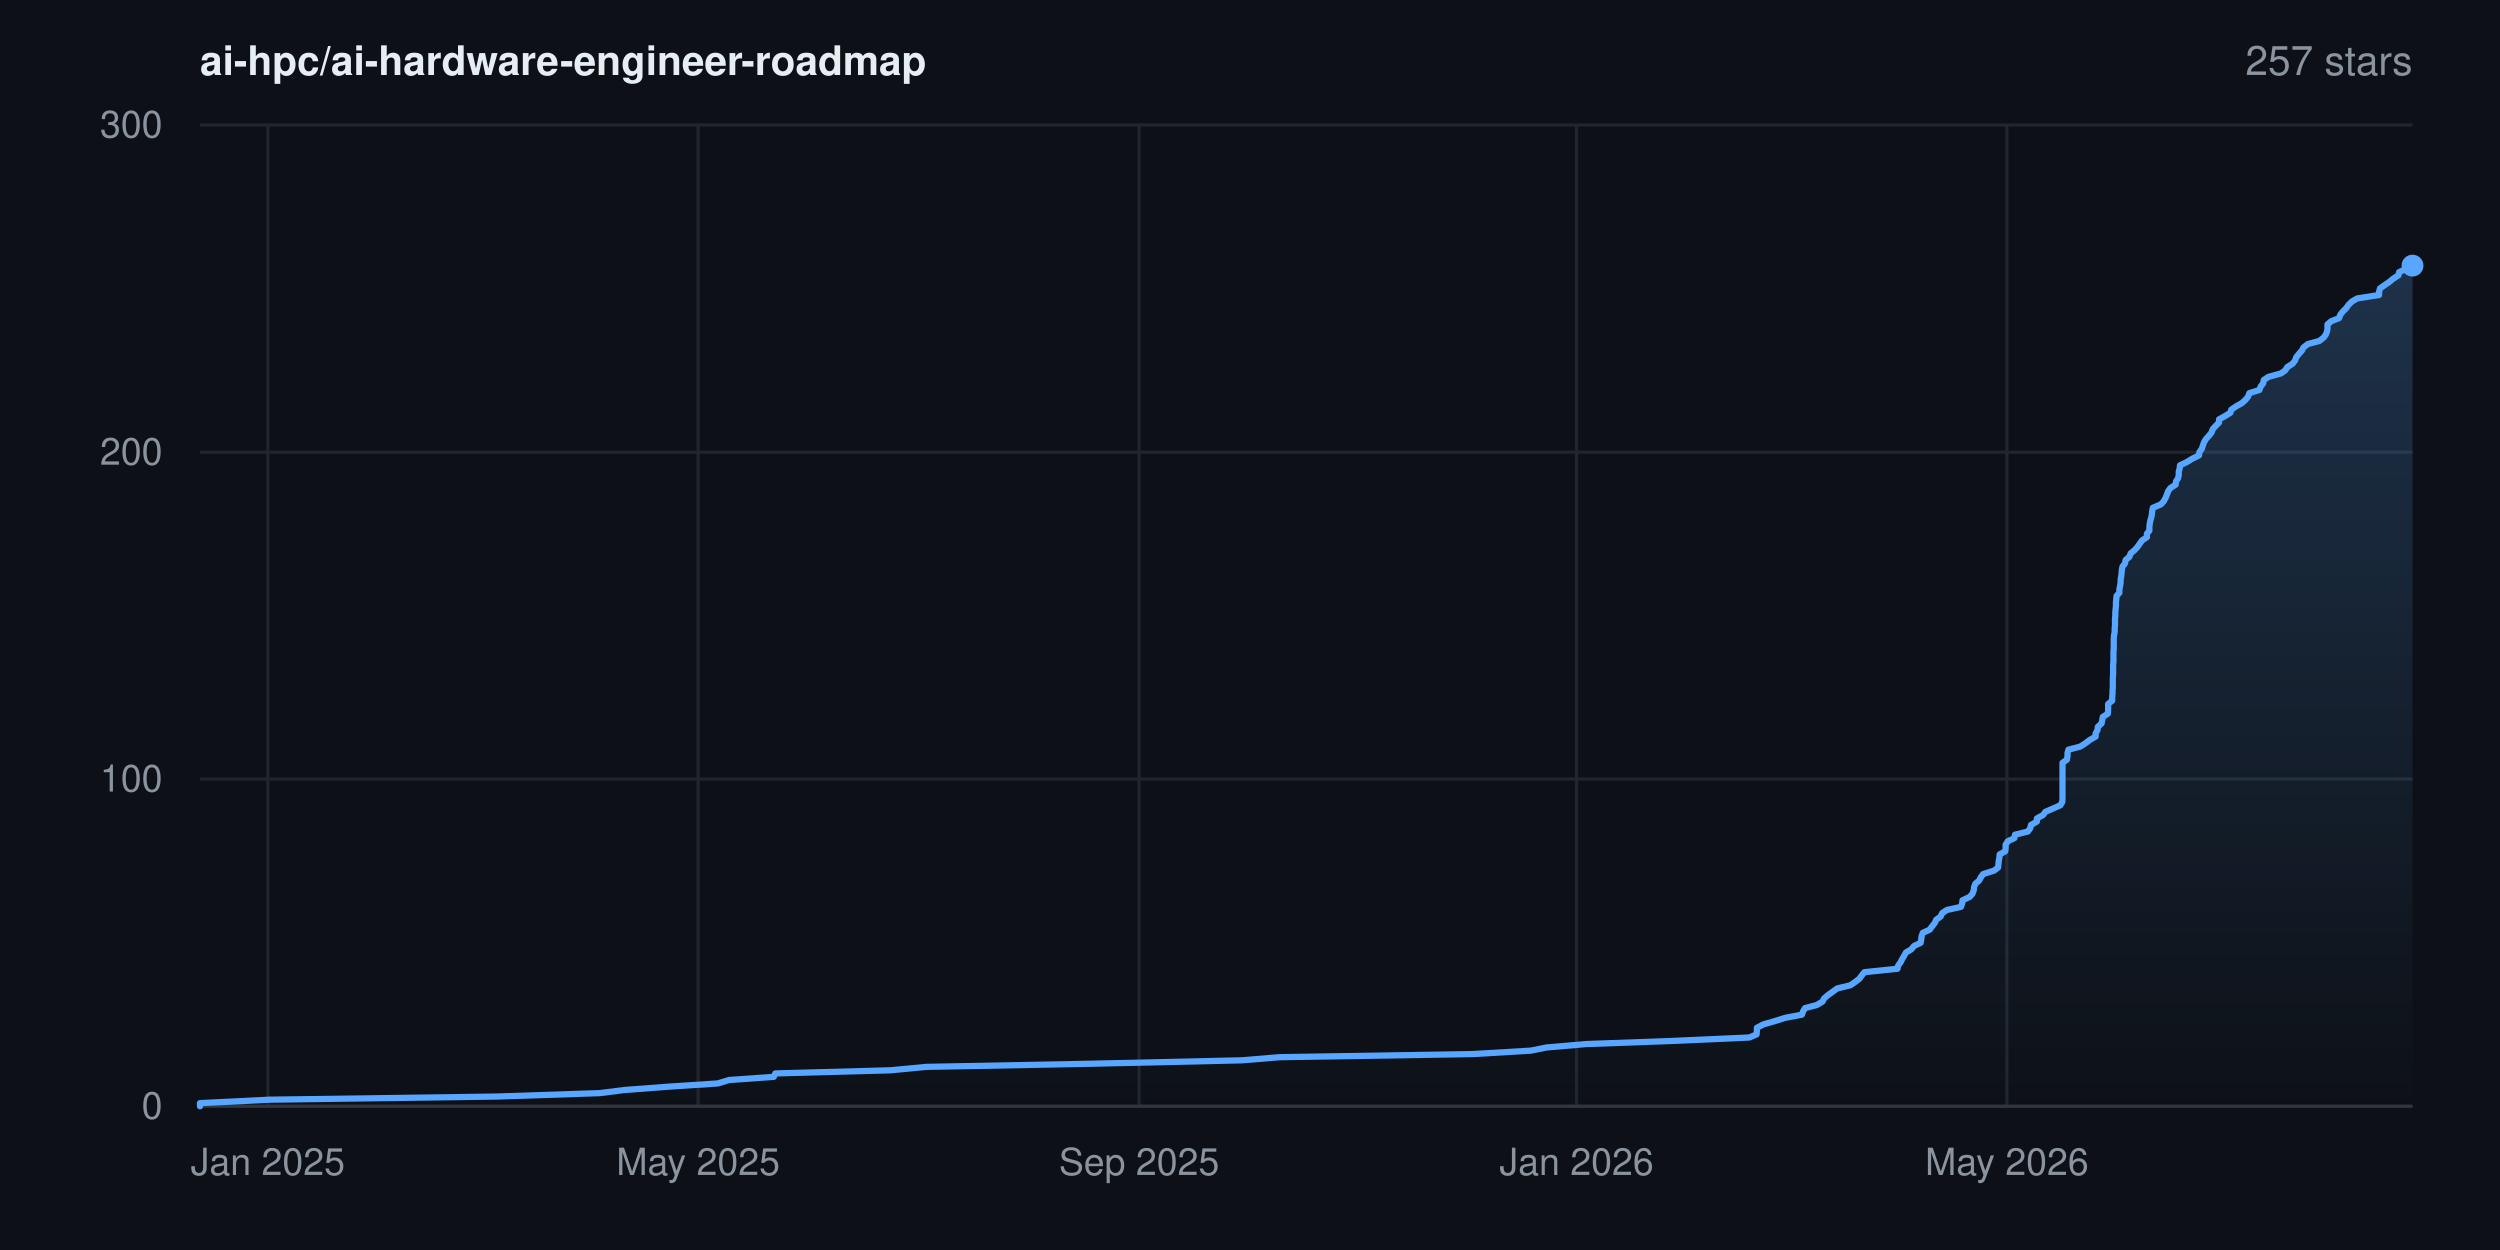
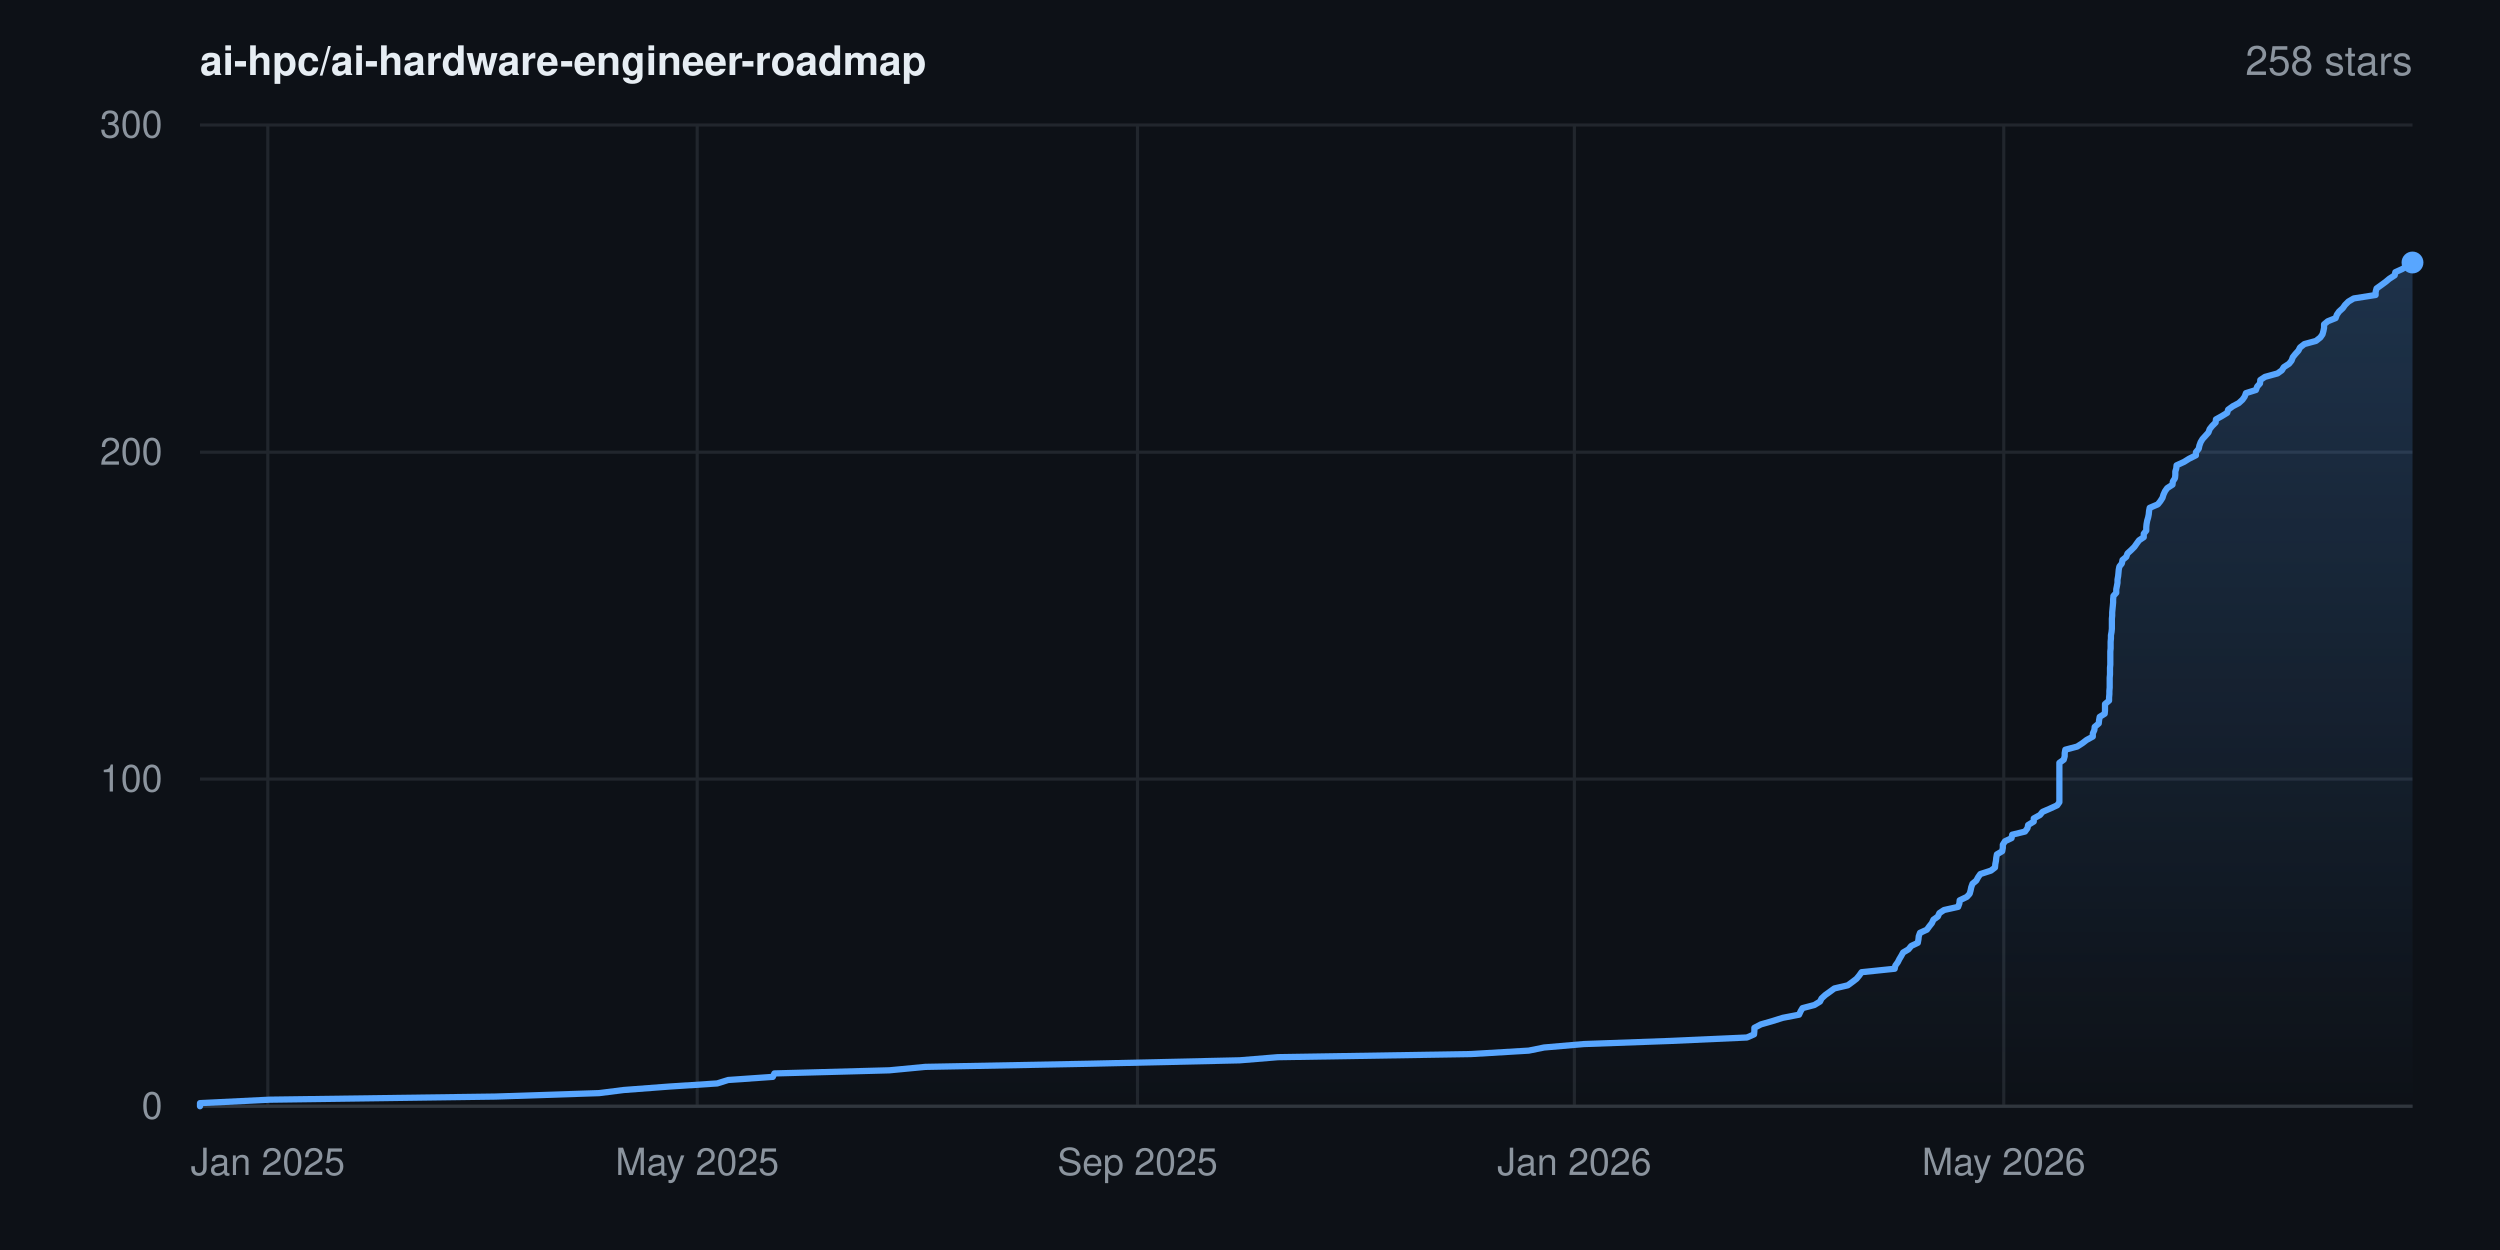
- <svg xmlns="http://www.w3.org/2000/svg" width="800" height="400" viewBox="0 0 800 400" font-family="-apple-system,BlinkMacSystemFont,'Segoe UI',Helvetica,Arial,sans-serif" role="img" aria-label="Star history for ai-hpc/ai-hardware-engineer-roadmap: 257 stars">
+ <svg xmlns="http://www.w3.org/2000/svg" width="800" height="400" viewBox="0 0 800 400" font-family="-apple-system,BlinkMacSystemFont,'Segoe UI',Helvetica,Arial,sans-serif" role="img" aria-label="Star history for ai-hpc/ai-hardware-engineer-roadmap: 258 stars">
  <rect width="800" height="400" fill="#0d1117" />
  <defs>
    <linearGradient id="area" x1="0" y1="0" x2="0" y2="1">
      <stop offset="0%" stop-color="#58a6ff" stop-opacity="0.22" />
      <stop offset="100%" stop-color="#58a6ff" stop-opacity="0" />
    </linearGradient>
  </defs>
  <line x1="64" y1="354.0" x2="772" y2="354.0" stroke="#21262d" stroke-width="1" />
  <text x="52" y="358.0" text-anchor="end" font-size="12" fill="#8b949e">0</text>
  <line x1="64" y1="249.3" x2="772" y2="249.3" stroke="#21262d" stroke-width="1" />
  <text x="52" y="253.3" text-anchor="end" font-size="12" fill="#8b949e">100</text>
  <line x1="64" y1="144.7" x2="772" y2="144.7" stroke="#21262d" stroke-width="1" />
  <text x="52" y="148.7" text-anchor="end" font-size="12" fill="#8b949e">200</text>
  <line x1="64" y1="40.0" x2="772" y2="40.0" stroke="#21262d" stroke-width="1" />
  <text x="52" y="44.0" text-anchor="end" font-size="12" fill="#8b949e">300</text>
  <line x1="85.7" y1="40" x2="85.7" y2="354" stroke="#21262d" stroke-width="1" />
  <text x="85.7" y="376" text-anchor="middle" font-size="12" fill="#8b949e">Jan 2025</text>
-   <line x1="223.4" y1="40" x2="223.4" y2="354" stroke="#21262d" stroke-width="1" />
-   <text x="223.4" y="376" text-anchor="middle" font-size="12" fill="#8b949e">May 2025</text>
-   <line x1="364.5" y1="40" x2="364.5" y2="354" stroke="#21262d" stroke-width="1" />
-   <text x="364.5" y="376" text-anchor="middle" font-size="12" fill="#8b949e">Sep 2025</text>
-   <line x1="504.5" y1="40" x2="504.5" y2="354" stroke="#21262d" stroke-width="1" />
-   <text x="504.5" y="376" text-anchor="middle" font-size="12" fill="#8b949e">Jan 2026</text>
-   <line x1="642.2" y1="40" x2="642.2" y2="354" stroke="#21262d" stroke-width="1" />
-   <text x="642.2" y="376" text-anchor="middle" font-size="12" fill="#8b949e">May 2026</text>
+   <line x1="223.1" y1="40" x2="223.1" y2="354" stroke="#21262d" stroke-width="1" />
+   <text x="223.1" y="376" text-anchor="middle" font-size="12" fill="#8b949e">May 2025</text>
+   <line x1="364.0" y1="40" x2="364.0" y2="354" stroke="#21262d" stroke-width="1" />
+   <text x="364.0" y="376" text-anchor="middle" font-size="12" fill="#8b949e">Sep 2025</text>
+   <line x1="503.8" y1="40" x2="503.8" y2="354" stroke="#21262d" stroke-width="1" />
+   <text x="503.8" y="376" text-anchor="middle" font-size="12" fill="#8b949e">Jan 2026</text>
+   <line x1="641.2" y1="40" x2="641.2" y2="354" stroke="#21262d" stroke-width="1" />
+   <text x="641.2" y="376" text-anchor="middle" font-size="12" fill="#8b949e">May 2026</text>
  <line x1="64" y1="354" x2="772" y2="354" stroke="#30363d" stroke-width="1" />
-   <polygon points="64.0,354.0 64.0,354.0 64.0,353.0 86.3,351.9 158.7,350.9 191.9,349.8 199.8,348.8 214.4,347.7 229.7,346.7 233.3,345.6 247.6,344.6 248.1,343.5 284.9,342.5 296.4,341.4 348.9,340.4 397.3,339.3 409.5,338.3 471.3,337.3 489.9,336.2 494.8,335.2 507.5,334.1 535.2,333.1 559.8,332.0 562.1,331.0 562.2,329.9 562.2,328.9 564.3,327.8 567.8,326.8 571.3,325.7 576.6,324.7 577.0,323.6 577.6,322.6 581.4,321.6 583.2,320.5 583.7,319.5 585.0,318.4 586.4,317.4 587.9,316.3 592.1,315.3 593.7,314.2 595.0,313.2 595.8,312.1 596.6,311.1 607.2,310.0 607.4,309.0 608.2,307.9 608.7,306.9 609.3,305.9 609.9,304.8 611.6,303.8 612.5,302.7 614.6,301.7 614.8,300.6 614.9,299.6 615.3,298.5 617.5,297.5 618.3,296.4 619.1,295.4 619.6,294.3 621.0,293.3 621.5,292.2 623.0,291.2 627.5,290.2 627.9,289.1 628.0,288.1 630.3,287.0 631.2,286.0 631.6,284.9 631.7,283.9 632.1,282.8 633.3,281.8 633.9,280.7 634.6,279.7 638.1,278.6 639.4,277.6 639.5,276.5 639.6,275.5 639.8,274.5 639.9,273.4 641.7,272.4 641.8,271.3 641.8,270.3 642.5,269.2 644.6,268.2 644.8,267.1 648.9,266.1 649.7,265.0 649.9,264.0 651.8,262.9 651.8,261.9 653.8,260.8 654.5,259.8 656.8,258.8 659.3,257.7 659.9,256.7 660.0,255.6 660.0,254.6 660.0,253.5 660.0,252.5 660.0,251.4 660.0,250.4 660.0,249.3 660.0,248.3 660.0,247.2 660.0,246.2 660.0,245.1 660.0,244.1 661.4,243.1 661.6,242.0 661.6,241.0 661.9,239.9 665.7,238.9 667.4,237.8 668.7,236.8 670.6,235.7 670.6,234.7 671.2,233.6 671.3,232.6 672.5,231.5 672.7,230.5 672.9,229.4 674.5,228.4 674.6,227.4 674.6,226.3 674.6,225.3 675.9,224.2 675.9,223.2 676.0,222.1 676.0,221.1 676.1,220.0 676.1,219.0 676.1,217.9 676.1,216.9 676.2,215.8 676.2,214.8 676.2,213.7 676.2,212.7 676.3,211.7 676.3,210.6 676.3,209.6 676.3,208.5 676.4,207.5 676.4,206.4 676.4,205.4 676.4,204.3 676.5,203.3 676.7,202.2 676.7,201.2 676.8,200.1 676.8,199.1 676.8,198.0 676.9,197.0 676.9,196.0 677.0,194.9 677.1,193.9 677.1,192.8 677.2,191.8 677.3,190.7 678.2,189.7 678.2,188.6 678.4,187.6 678.6,186.5 678.6,185.5 678.8,184.4 678.9,183.4 679.0,182.3 679.2,181.3 680.0,180.3 680.2,179.2 681.4,178.2 681.8,177.1 683.0,176.1 684.0,175.0 684.7,174.0 685.5,172.9 687.0,171.9 687.0,170.8 687.8,169.8 687.8,168.7 687.9,167.7 688.1,166.6 688.4,165.6 688.6,164.6 688.7,163.5 688.9,162.5 691.5,161.4 692.4,160.4 693.0,159.3 693.4,158.3 693.8,157.2 694.5,156.2 696.2,155.1 696.3,154.1 697.0,153.0 697.2,152.0 697.2,150.9 697.5,149.9 697.6,148.9 699.9,147.8 701.5,146.8 703.7,145.7 703.8,144.7 704.6,143.6 704.9,142.6 705.3,141.5 705.9,140.5 706.9,139.4 707.7,138.4 708.1,137.3 709.0,136.3 710.1,135.2 710.1,134.2 711.9,133.2 713.7,132.1 714.0,131.1 715.6,130.0 717.4,129.0 718.6,127.9 719.4,126.9 719.8,125.8 723.0,124.8 723.4,123.7 724.2,122.7 724.4,121.6 725.9,120.6 729.9,119.5 731.3,118.5 731.9,117.5 733.6,116.4 734.4,115.4 734.8,114.3 735.6,113.3 736.6,112.2 737.1,111.2 738.5,110.1 742.2,109.1 743.6,108.0 744.3,107.0 744.7,105.9 744.8,104.9 744.8,103.8 746.0,102.8 748.5,101.8 748.9,100.7 749.7,99.7 750.8,98.6 751.5,97.6 752.6,96.5 754.3,95.5 761.3,94.4 761.3,93.4 761.6,92.3 763.0,91.3 764.6,90.2 765.8,89.2 767.5,88.1 767.7,87.1 769.8,86.1 771.7,85.0 772.0,85.0 772.0,354.0" fill="url(#area)" />
-   <polyline points="64.0,354.0 64.0,353.0 86.3,351.9 158.7,350.9 191.9,349.8 199.8,348.8 214.4,347.7 229.7,346.7 233.3,345.6 247.6,344.6 248.1,343.5 284.9,342.5 296.4,341.4 348.9,340.4 397.3,339.3 409.5,338.3 471.3,337.3 489.9,336.2 494.8,335.2 507.5,334.1 535.2,333.1 559.8,332.0 562.1,331.0 562.2,329.9 562.2,328.9 564.3,327.8 567.8,326.8 571.3,325.7 576.6,324.7 577.0,323.6 577.6,322.6 581.4,321.6 583.2,320.5 583.7,319.5 585.0,318.4 586.4,317.4 587.9,316.3 592.1,315.3 593.7,314.2 595.0,313.2 595.8,312.1 596.6,311.1 607.2,310.0 607.4,309.0 608.2,307.9 608.7,306.9 609.3,305.9 609.9,304.8 611.6,303.8 612.5,302.7 614.6,301.7 614.8,300.6 614.9,299.6 615.3,298.5 617.5,297.5 618.3,296.4 619.1,295.4 619.6,294.3 621.0,293.3 621.5,292.2 623.0,291.2 627.5,290.2 627.9,289.1 628.0,288.1 630.3,287.0 631.2,286.0 631.6,284.9 631.7,283.9 632.1,282.8 633.3,281.8 633.9,280.7 634.6,279.7 638.1,278.6 639.4,277.6 639.5,276.5 639.6,275.5 639.8,274.5 639.9,273.4 641.7,272.4 641.8,271.3 641.8,270.3 642.5,269.2 644.6,268.2 644.8,267.1 648.9,266.1 649.7,265.0 649.9,264.0 651.8,262.9 651.8,261.9 653.8,260.8 654.5,259.8 656.8,258.8 659.3,257.7 659.9,256.7 660.0,255.6 660.0,254.6 660.0,253.5 660.0,252.5 660.0,251.4 660.0,250.4 660.0,249.3 660.0,248.3 660.0,247.2 660.0,246.2 660.0,245.1 660.0,244.1 661.4,243.1 661.6,242.0 661.6,241.0 661.9,239.9 665.7,238.9 667.4,237.8 668.7,236.8 670.6,235.7 670.6,234.7 671.2,233.6 671.3,232.6 672.5,231.5 672.7,230.5 672.9,229.4 674.5,228.4 674.6,227.4 674.6,226.3 674.6,225.3 675.9,224.2 675.9,223.2 676.0,222.1 676.0,221.1 676.1,220.0 676.1,219.0 676.1,217.9 676.1,216.9 676.2,215.8 676.2,214.8 676.2,213.7 676.2,212.7 676.3,211.7 676.3,210.6 676.3,209.6 676.3,208.5 676.4,207.5 676.4,206.4 676.4,205.4 676.4,204.3 676.5,203.3 676.7,202.2 676.7,201.2 676.8,200.1 676.8,199.1 676.8,198.0 676.9,197.0 676.9,196.0 677.0,194.9 677.1,193.9 677.1,192.8 677.2,191.8 677.3,190.7 678.2,189.7 678.2,188.6 678.4,187.6 678.6,186.5 678.6,185.5 678.8,184.4 678.9,183.4 679.0,182.3 679.2,181.3 680.0,180.3 680.2,179.2 681.4,178.2 681.8,177.1 683.0,176.1 684.0,175.0 684.7,174.0 685.5,172.9 687.0,171.9 687.0,170.8 687.8,169.8 687.8,168.7 687.9,167.7 688.1,166.6 688.4,165.6 688.6,164.6 688.7,163.5 688.9,162.5 691.5,161.4 692.4,160.4 693.0,159.3 693.4,158.3 693.8,157.2 694.5,156.2 696.2,155.1 696.3,154.1 697.0,153.0 697.2,152.0 697.2,150.9 697.5,149.9 697.6,148.9 699.9,147.8 701.5,146.8 703.7,145.7 703.8,144.7 704.6,143.6 704.9,142.6 705.3,141.5 705.9,140.5 706.9,139.4 707.7,138.4 708.1,137.3 709.0,136.3 710.1,135.2 710.1,134.2 711.9,133.2 713.7,132.1 714.0,131.1 715.6,130.0 717.4,129.0 718.6,127.9 719.4,126.9 719.8,125.8 723.0,124.8 723.4,123.7 724.2,122.7 724.4,121.6 725.9,120.6 729.9,119.5 731.3,118.5 731.9,117.5 733.6,116.4 734.4,115.4 734.8,114.3 735.6,113.3 736.6,112.2 737.1,111.2 738.5,110.1 742.2,109.1 743.6,108.0 744.3,107.0 744.7,105.9 744.8,104.9 744.8,103.8 746.0,102.8 748.5,101.8 748.9,100.7 749.7,99.7 750.8,98.6 751.5,97.6 752.6,96.5 754.3,95.5 761.3,94.4 761.3,93.4 761.6,92.3 763.0,91.3 764.6,90.2 765.8,89.2 767.5,88.1 767.7,87.1 769.8,86.1 771.7,85.0 772.0,85.0" fill="none" stroke="#58a6ff" stroke-width="2" stroke-linejoin="round" stroke-linecap="round" />
-   <circle cx="772.0" cy="85.0" r="3.5" fill="#58a6ff" />
+   <polygon points="64.0,354.0 64.0,354.0 64.0,353.0 86.3,351.9 158.5,350.9 191.7,349.8 199.6,348.8 214.1,347.7 229.5,346.7 233.0,345.6 247.3,344.6 247.8,343.5 284.6,342.5 296.1,341.4 348.4,340.4 396.7,339.3 408.9,338.3 470.7,337.3 489.2,336.2 494.1,335.2 506.8,334.1 534.5,333.1 559.0,332.0 561.3,331.0 561.4,329.9 561.4,328.9 563.5,327.8 567.0,326.8 570.5,325.7 575.7,324.7 576.2,323.6 576.8,322.6 580.6,321.6 582.4,320.5 582.9,319.5 584.1,318.4 585.5,317.4 587.0,316.3 591.3,315.3 592.8,314.2 594.1,313.2 595.0,312.1 595.7,311.1 606.3,310.0 606.5,309.0 607.3,307.9 607.8,306.9 608.4,305.9 609.0,304.8 610.7,303.8 611.6,302.7 613.7,301.7 613.9,300.6 614.0,299.6 614.4,298.5 616.6,297.5 617.4,296.4 618.2,295.4 618.7,294.3 620.1,293.3 620.6,292.2 622.1,291.2 626.6,290.2 627.0,289.1 627.1,288.1 629.4,287.0 630.3,286.0 630.6,284.9 630.8,283.9 631.2,282.8 632.4,281.8 633.0,280.7 633.7,279.7 637.1,278.6 638.4,277.6 638.5,276.5 638.7,275.5 638.8,274.5 639.0,273.4 640.7,272.4 640.9,271.3 640.9,270.3 641.6,269.2 643.7,268.2 643.9,267.1 648.0,266.1 648.8,265.0 649.0,264.0 650.8,262.9 650.8,261.9 652.8,260.8 653.6,259.8 655.9,258.8 658.3,257.7 659.0,256.7 659.0,255.6 659.0,254.6 659.0,253.5 659.0,252.5 659.0,251.4 659.0,250.4 659.0,249.3 659.0,248.3 659.0,247.2 659.0,246.2 659.0,245.1 659.0,244.1 660.4,243.1 660.7,242.0 660.7,241.0 660.9,239.9 664.7,238.9 666.4,237.8 667.7,236.8 669.7,235.7 669.7,234.7 670.2,233.6 670.3,232.6 671.6,231.5 671.7,230.5 671.9,229.4 673.5,228.4 673.6,227.4 673.6,226.3 673.6,225.3 674.9,224.2 674.9,223.2 675.0,222.1 675.0,221.1 675.1,220.0 675.1,219.0 675.1,217.9 675.1,216.9 675.2,215.8 675.2,214.8 675.2,213.7 675.3,212.7 675.3,211.7 675.3,210.6 675.3,209.6 675.3,208.5 675.4,207.5 675.4,206.4 675.4,205.4 675.5,204.3 675.5,203.3 675.7,202.2 675.8,201.2 675.8,200.1 675.8,199.1 675.8,198.0 675.9,197.0 675.9,196.0 676.0,194.9 676.1,193.9 676.2,192.8 676.2,191.8 676.3,190.7 677.2,189.7 677.2,188.6 677.4,187.6 677.6,186.5 677.6,185.5 677.8,184.4 677.9,183.4 678.0,182.3 678.2,181.3 679.0,180.3 679.2,179.2 680.4,178.2 680.8,177.1 681.9,176.1 683.0,175.0 683.7,174.0 684.5,172.9 686.0,171.9 686.0,170.8 686.8,169.8 686.8,168.7 686.9,167.7 687.1,166.6 687.4,165.6 687.6,164.6 687.7,163.5 687.9,162.5 690.5,161.4 691.3,160.4 692.0,159.3 692.3,158.3 692.8,157.2 693.5,156.2 695.2,155.1 695.3,154.1 696.0,153.0 696.1,152.0 696.1,150.9 696.4,149.9 696.5,148.9 698.9,147.8 700.5,146.8 702.7,145.7 702.7,144.7 703.6,143.6 703.8,142.6 704.2,141.5 704.8,140.5 705.8,139.4 706.7,138.4 707.1,137.3 707.9,136.3 709.0,135.2 709.1,134.2 710.9,133.2 712.7,132.1 713.0,131.1 714.5,130.0 716.4,129.0 717.6,127.9 718.3,126.9 718.7,125.8 721.9,124.8 722.3,123.7 723.2,122.7 723.3,121.6 724.8,120.6 728.8,119.5 730.2,118.5 730.8,117.5 732.5,116.4 733.3,115.4 733.7,114.3 734.5,113.3 735.5,112.2 736.0,111.2 737.4,110.1 741.1,109.1 742.5,108.0 743.2,107.0 743.5,105.9 743.7,104.9 743.7,103.8 744.9,102.8 747.4,101.8 747.8,100.7 748.5,99.7 749.7,98.6 750.4,97.6 751.5,96.5 753.2,95.5 760.2,94.4 760.2,93.4 760.5,92.3 761.9,91.3 763.4,90.2 764.6,89.2 766.3,88.1 766.5,87.1 768.7,86.1 770.5,85.0 771.2,84.0 772.0,84.0 772.0,354.0" fill="url(#area)" />
+   <polyline points="64.0,354.0 64.0,353.0 86.3,351.9 158.5,350.9 191.7,349.8 199.6,348.8 214.1,347.7 229.5,346.7 233.0,345.6 247.3,344.6 247.8,343.5 284.6,342.5 296.1,341.4 348.4,340.4 396.7,339.3 408.9,338.3 470.7,337.3 489.2,336.2 494.1,335.2 506.8,334.1 534.5,333.1 559.0,332.0 561.3,331.0 561.4,329.9 561.4,328.9 563.5,327.8 567.0,326.8 570.5,325.7 575.7,324.7 576.2,323.6 576.8,322.6 580.6,321.6 582.4,320.5 582.9,319.5 584.1,318.4 585.5,317.4 587.0,316.3 591.3,315.3 592.8,314.2 594.1,313.2 595.0,312.1 595.7,311.1 606.3,310.0 606.5,309.0 607.3,307.9 607.8,306.9 608.4,305.9 609.0,304.8 610.7,303.8 611.6,302.7 613.7,301.7 613.9,300.6 614.0,299.6 614.4,298.5 616.6,297.5 617.4,296.4 618.2,295.4 618.7,294.3 620.1,293.3 620.6,292.2 622.1,291.2 626.6,290.2 627.0,289.1 627.1,288.1 629.4,287.0 630.3,286.0 630.6,284.9 630.8,283.9 631.2,282.8 632.4,281.8 633.0,280.7 633.7,279.7 637.1,278.6 638.4,277.6 638.5,276.5 638.7,275.5 638.8,274.5 639.0,273.4 640.7,272.4 640.9,271.3 640.9,270.3 641.6,269.2 643.7,268.2 643.9,267.1 648.0,266.1 648.8,265.0 649.0,264.0 650.8,262.9 650.8,261.9 652.8,260.8 653.6,259.8 655.9,258.8 658.3,257.7 659.0,256.7 659.0,255.6 659.0,254.6 659.0,253.5 659.0,252.5 659.0,251.4 659.0,250.4 659.0,249.3 659.0,248.3 659.0,247.2 659.0,246.2 659.0,245.1 659.0,244.1 660.4,243.1 660.7,242.0 660.7,241.0 660.9,239.9 664.7,238.9 666.4,237.8 667.7,236.8 669.7,235.7 669.7,234.7 670.2,233.6 670.3,232.6 671.6,231.5 671.7,230.5 671.9,229.4 673.5,228.4 673.6,227.4 673.6,226.3 673.6,225.3 674.9,224.2 674.9,223.2 675.0,222.1 675.0,221.1 675.1,220.0 675.1,219.0 675.1,217.9 675.1,216.9 675.2,215.8 675.2,214.8 675.2,213.7 675.3,212.7 675.3,211.7 675.3,210.6 675.3,209.6 675.3,208.5 675.4,207.5 675.4,206.4 675.4,205.4 675.5,204.3 675.5,203.3 675.7,202.2 675.8,201.2 675.8,200.1 675.8,199.1 675.8,198.0 675.9,197.0 675.9,196.0 676.0,194.9 676.1,193.9 676.2,192.8 676.2,191.8 676.3,190.7 677.2,189.7 677.2,188.6 677.4,187.6 677.6,186.5 677.6,185.5 677.8,184.4 677.9,183.4 678.0,182.3 678.2,181.3 679.0,180.3 679.2,179.2 680.4,178.2 680.8,177.1 681.9,176.1 683.0,175.0 683.7,174.0 684.5,172.9 686.0,171.9 686.0,170.8 686.8,169.8 686.8,168.7 686.9,167.7 687.1,166.6 687.4,165.6 687.6,164.6 687.7,163.5 687.9,162.5 690.5,161.4 691.3,160.4 692.0,159.3 692.3,158.3 692.8,157.2 693.5,156.2 695.2,155.1 695.3,154.1 696.0,153.0 696.1,152.0 696.1,150.9 696.4,149.9 696.5,148.9 698.9,147.8 700.5,146.8 702.7,145.7 702.7,144.7 703.6,143.6 703.8,142.6 704.2,141.5 704.8,140.5 705.8,139.4 706.7,138.4 707.1,137.3 707.9,136.3 709.0,135.2 709.1,134.2 710.9,133.2 712.7,132.1 713.0,131.1 714.5,130.0 716.4,129.0 717.6,127.9 718.3,126.9 718.7,125.8 721.9,124.8 722.3,123.7 723.2,122.7 723.3,121.6 724.8,120.6 728.8,119.5 730.2,118.5 730.8,117.5 732.5,116.4 733.3,115.4 733.7,114.3 734.5,113.3 735.5,112.2 736.0,111.2 737.4,110.1 741.1,109.1 742.5,108.0 743.2,107.0 743.5,105.9 743.7,104.9 743.7,103.8 744.9,102.8 747.4,101.8 747.8,100.7 748.5,99.7 749.7,98.6 750.4,97.6 751.5,96.5 753.2,95.5 760.2,94.4 760.2,93.4 760.5,92.3 761.9,91.3 763.4,90.2 764.6,89.2 766.3,88.1 766.5,87.1 768.7,86.1 770.5,85.0 771.2,84.0 772.0,84.0" fill="none" stroke="#58a6ff" stroke-width="2" stroke-linejoin="round" stroke-linecap="round" />
+   <circle cx="772.0" cy="84.0" r="3.5" fill="#58a6ff" />
  <text x="64" y="24" font-size="13" font-weight="600" fill="#e6edf3">ai-hpc/ai-hardware-engineer-roadmap</text>
-   <text x="772" y="24" text-anchor="end" font-size="13" fill="#8b949e">257 stars</text>
+   <text x="772" y="24" text-anchor="end" font-size="13" fill="#8b949e">258 stars</text>
</svg>
